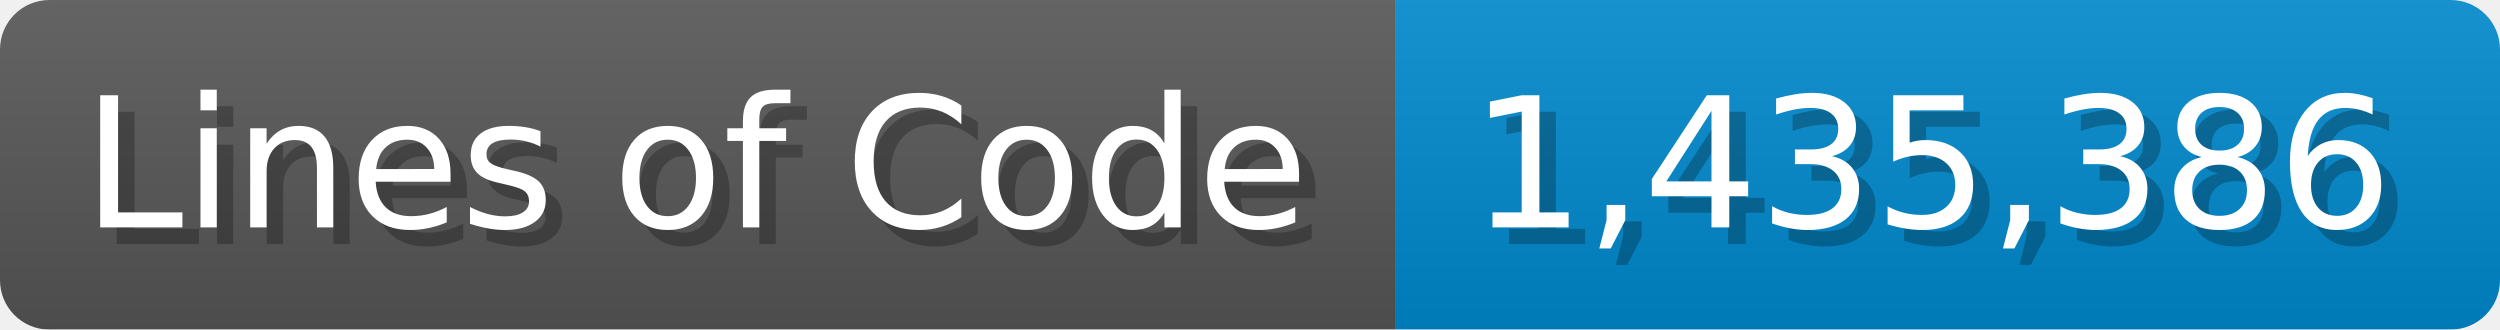
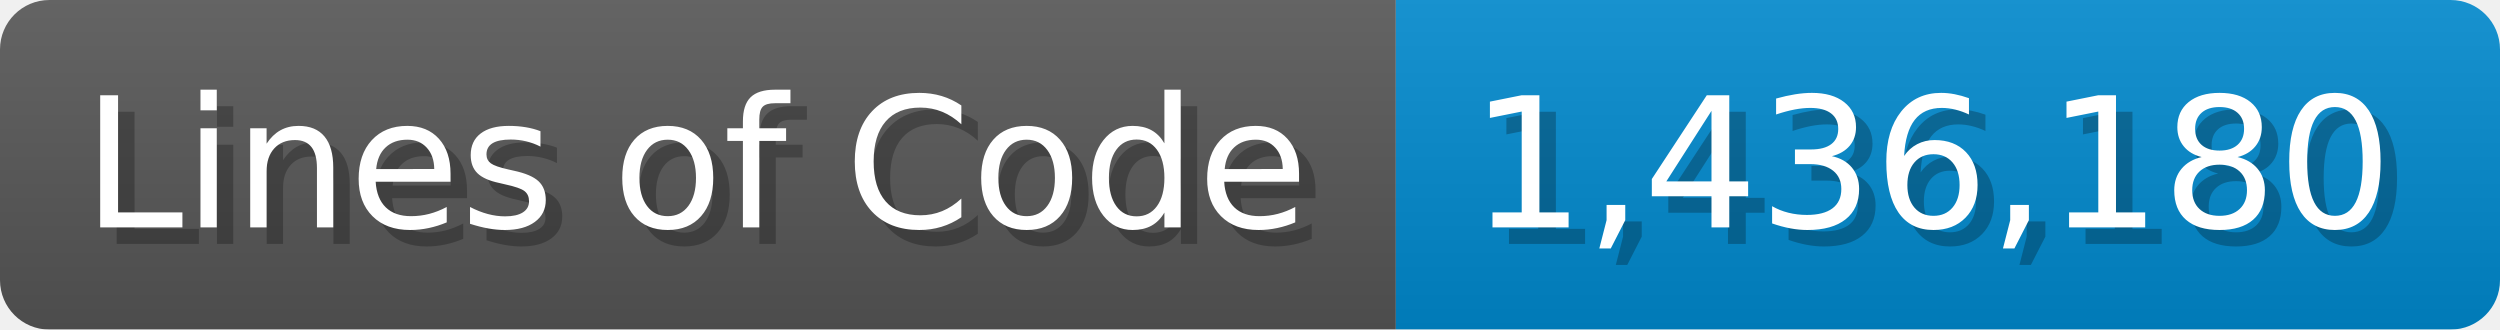
<svg xmlns="http://www.w3.org/2000/svg" width="151.7" height="20" viewBox="0 0 1517 200">
  <linearGradient id="a" x2="0" y2="100%">
    <stop offset="0" stop-opacity=".1" stop-color="#EEE" />
    <stop offset="1" stop-opacity=".1" />
  </linearGradient>
  <mask id="m">
    <rect width="1517" height="200" rx="30" fill="#FFF" />
  </mask>
  <g mask="url(#m)">
    <rect width="847" height="200" fill="#555" />
    <rect width="670" height="200" fill="#08C" x="847" />
    <rect width="1517" height="200" fill="url(#a)" />
  </g>
  <g fill="#fff" text-anchor="start" font-family="Verdana,DejaVu Sans,sans-serif" font-size="110">
    <text x="60" y="148" textLength="747" fill="#000" opacity="0.25">Lines of Code</text>
    <text x="50" y="138" textLength="747">Lines of Code</text>
-     <text x="902" y="148" textLength="570" fill="#000" opacity="0.25">1,435,386</text>
-     <text x="892" y="138" textLength="570">1,435,386</text>
+     <text x="902" y="148" textLength="570" fill="#000" opacity="0.25">1,436,180</text>
+     <text x="892" y="138" textLength="570">1,436,180</text>
  </g>
</svg>
